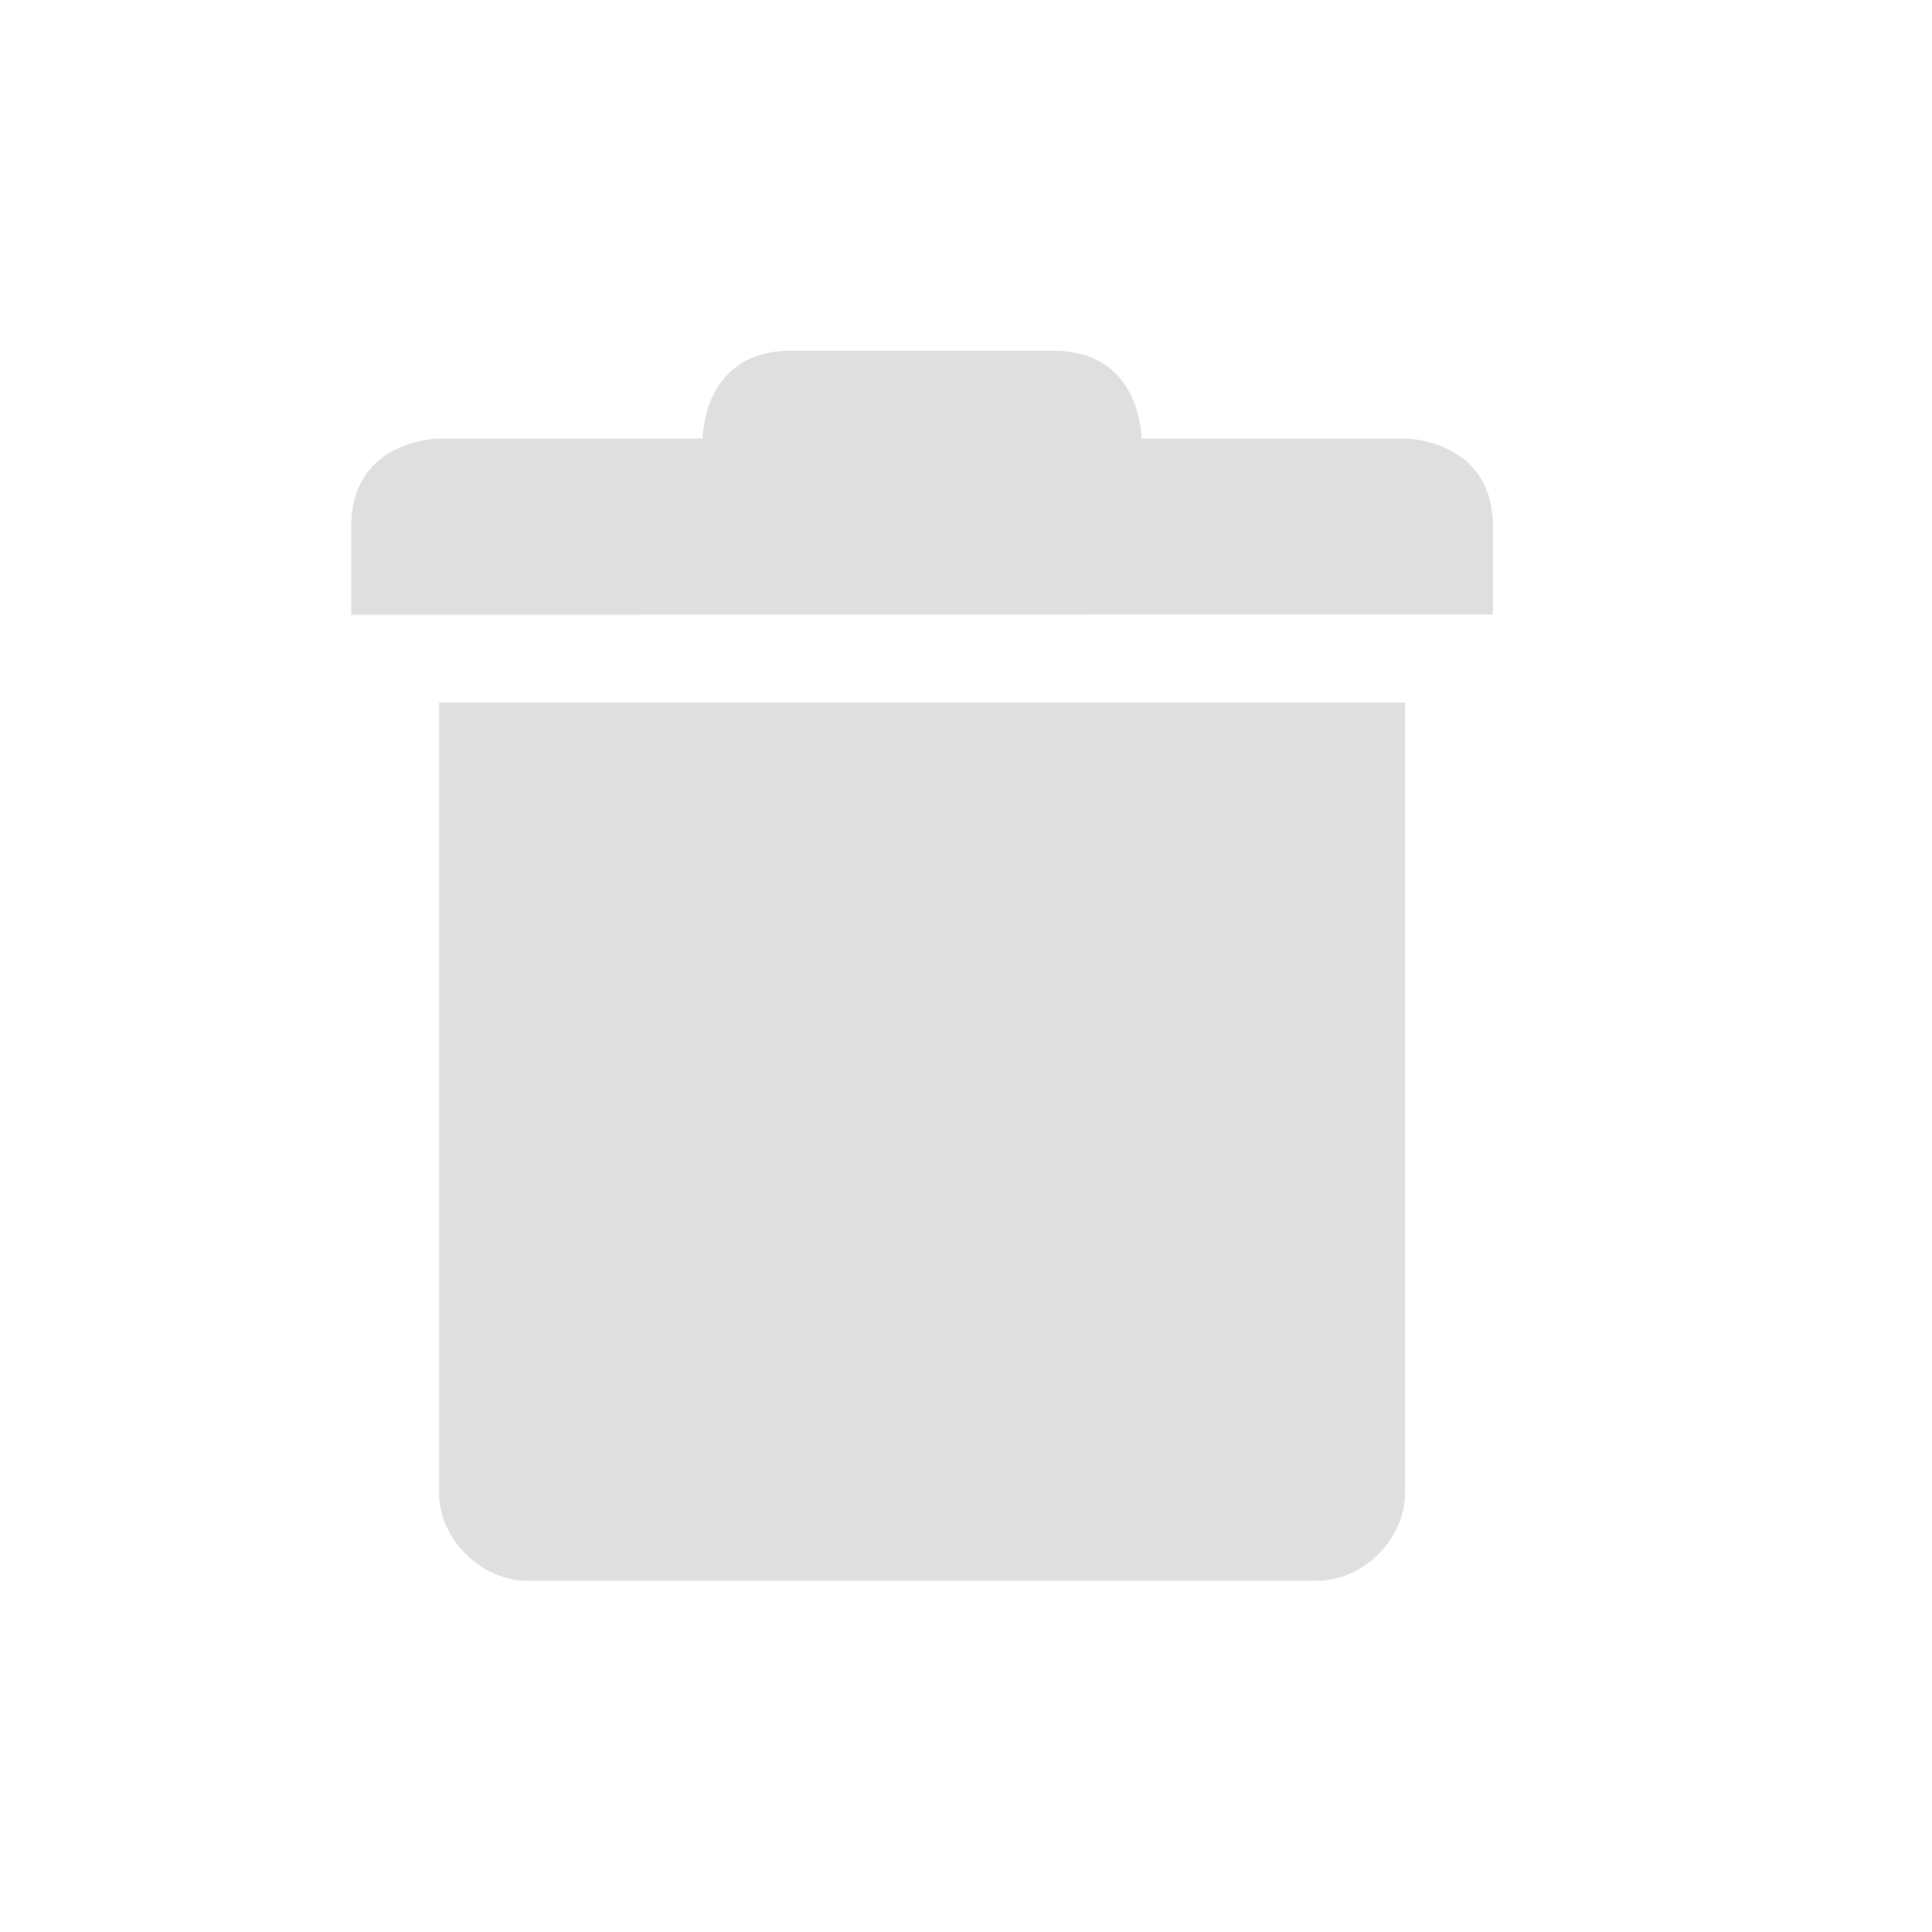
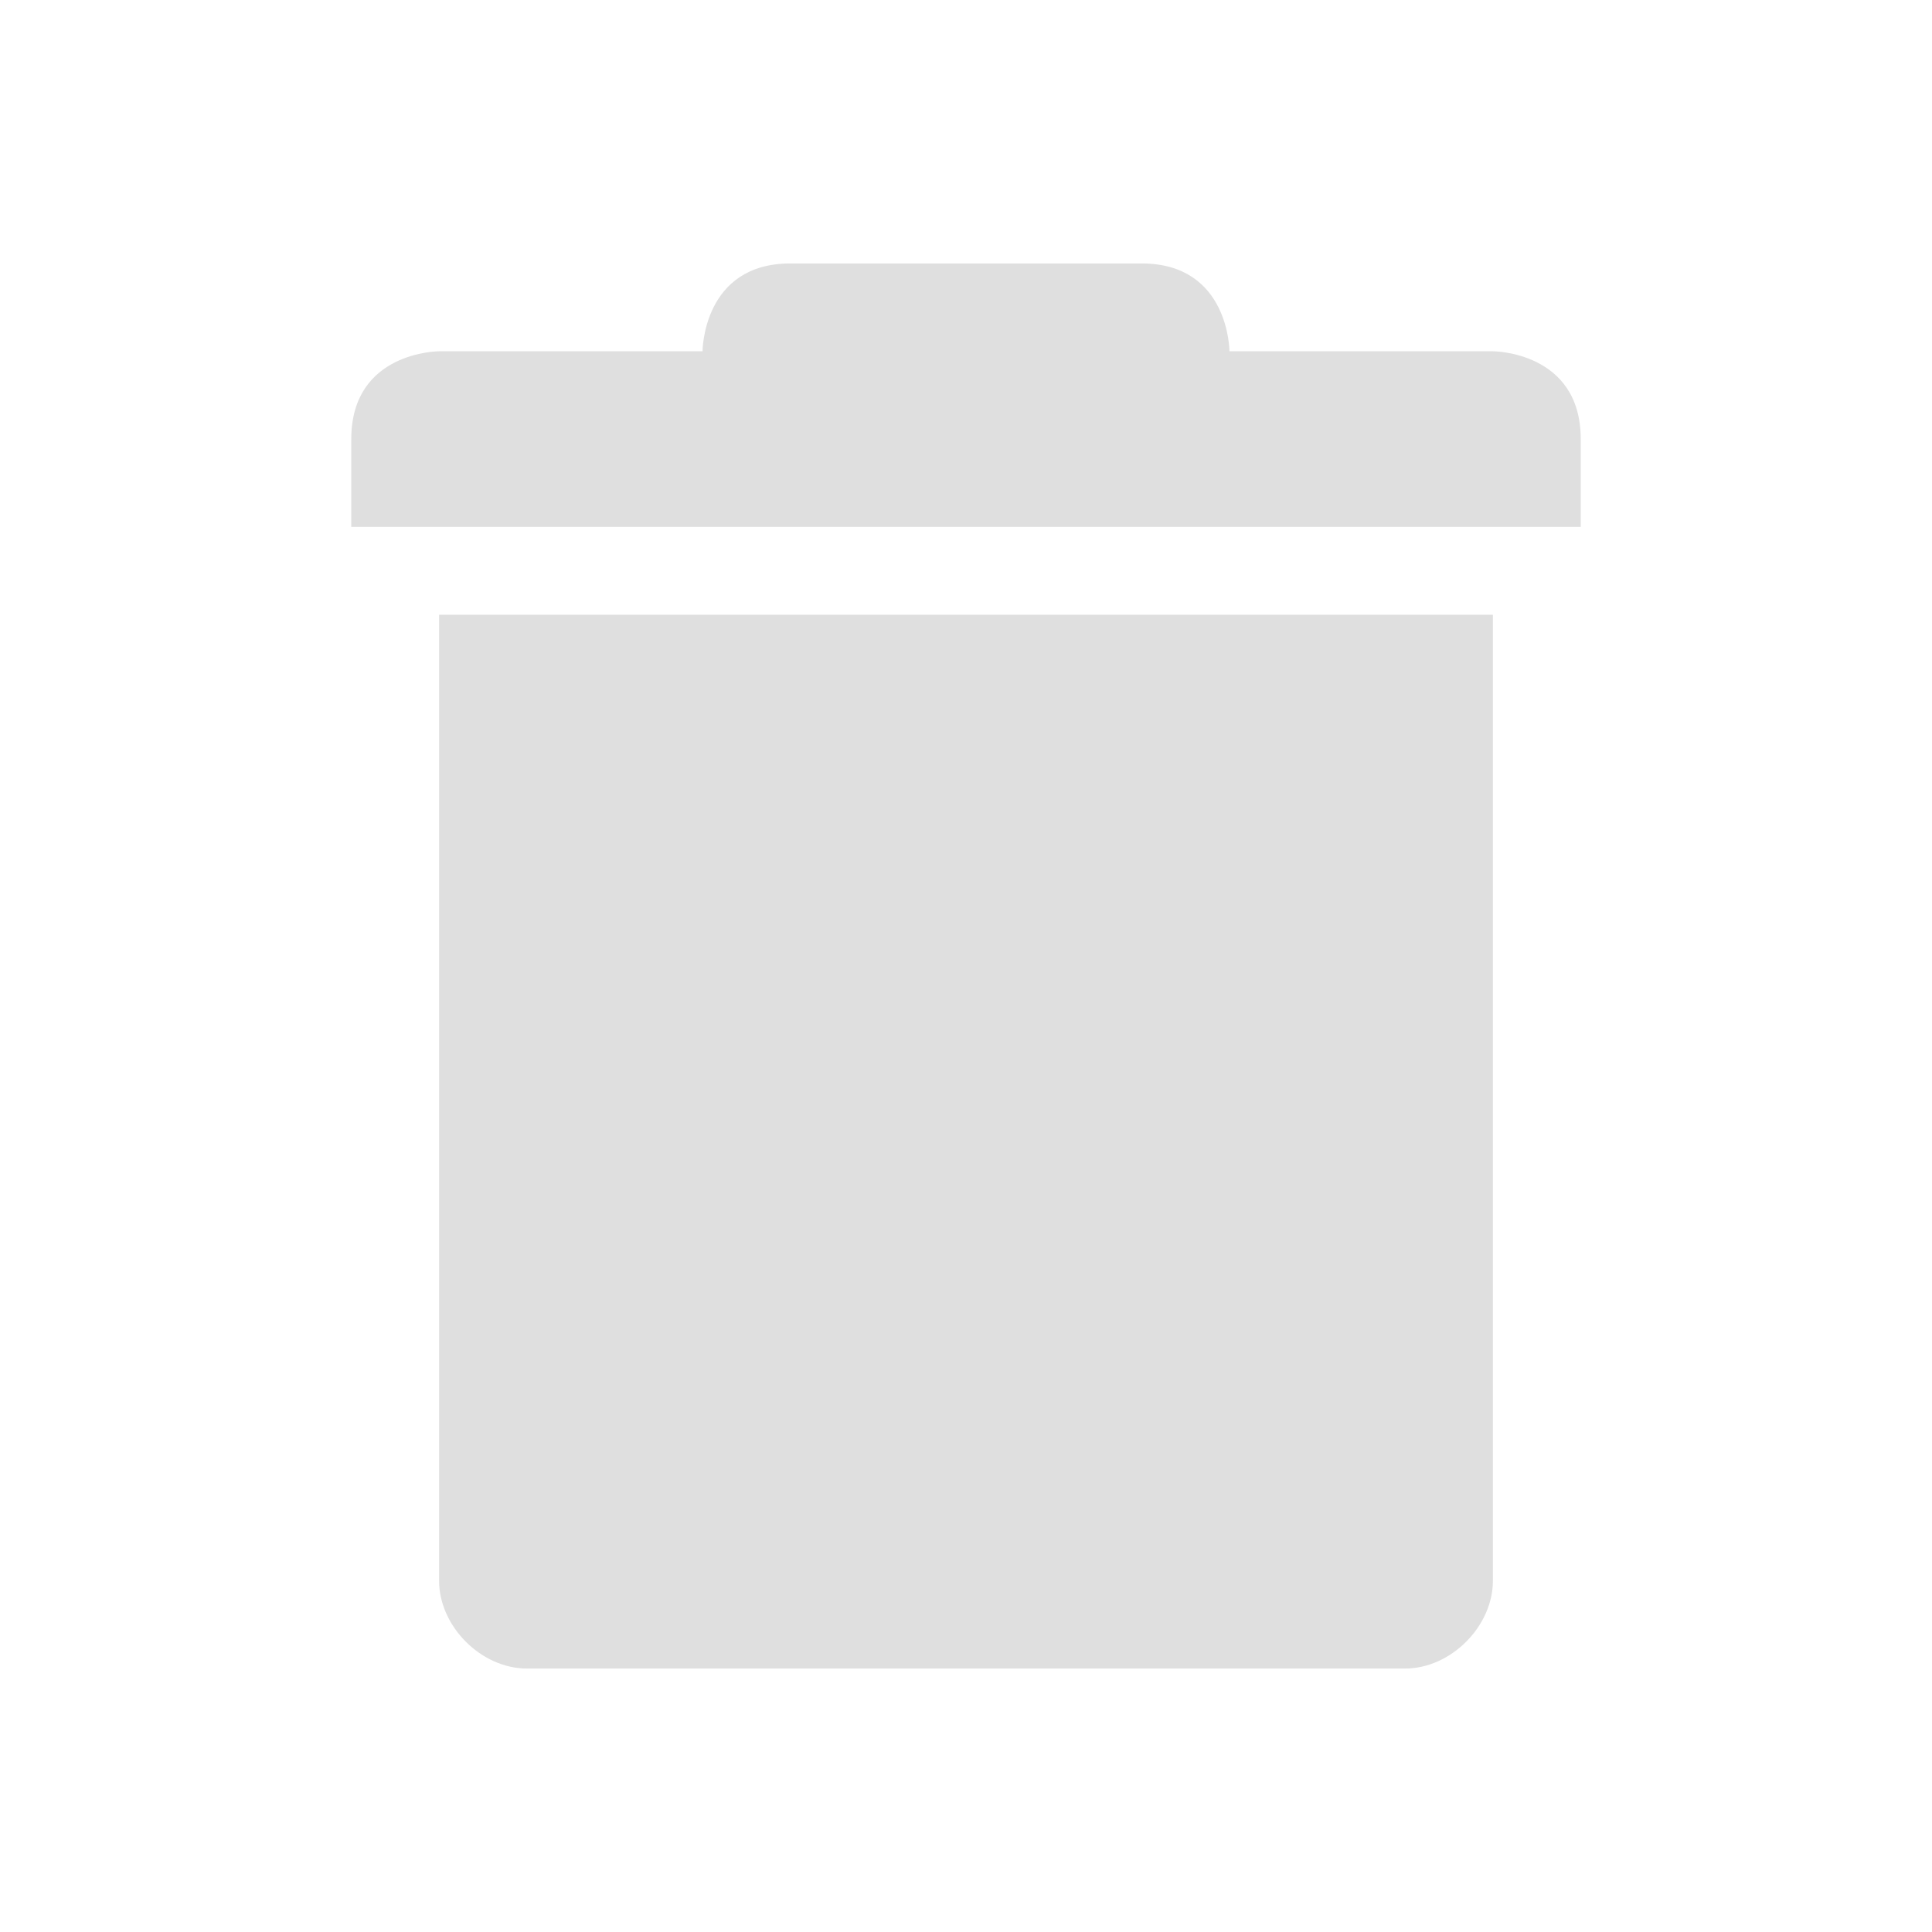
<svg xmlns="http://www.w3.org/2000/svg" width="22" height="22" version="1.1">
  <defs>
    <style id="current-color-scheme" type="text/css">
   .ColorScheme-Text { color:#dfdfdf; } .ColorScheme-Highlight { color:#4285f4; }
  </style>
  </defs>
-   <g transform="translate(-424,-222)">
-     <path style="fill:currentColor" class="ColorScheme-Text" d="m429 230v9c0 0.524 0.476 1 1 1h8 1c0.524-0 1-0.476 1-1v-9z" />
-     <path style="fill:currentColor" class="ColorScheme-Text" d="m428 228v1l13-0.003v-1c0-1-1-1.003-1-1.003h-3s0-1-1-1h-3c-1 0-1 1-1 1h-3s-1 0.003-1 1.003z" />
-   </g>
+   <path style="fill:currentColor" class="ColorScheme-Text" d="M 9,3 C 8,3 8,4 8,4 H 5 C 5,4 4,4 4,5 V 6 H 18 V 5 C 18,4 17,4 17,4 H 14 C 14,4 14,3 13,3 Z M 5,7 V 18 C 5,18.52 5.48,19 6,19 H 16 C 16.52,19 17,18.52 17,18 V 7 Z" />
</svg>
